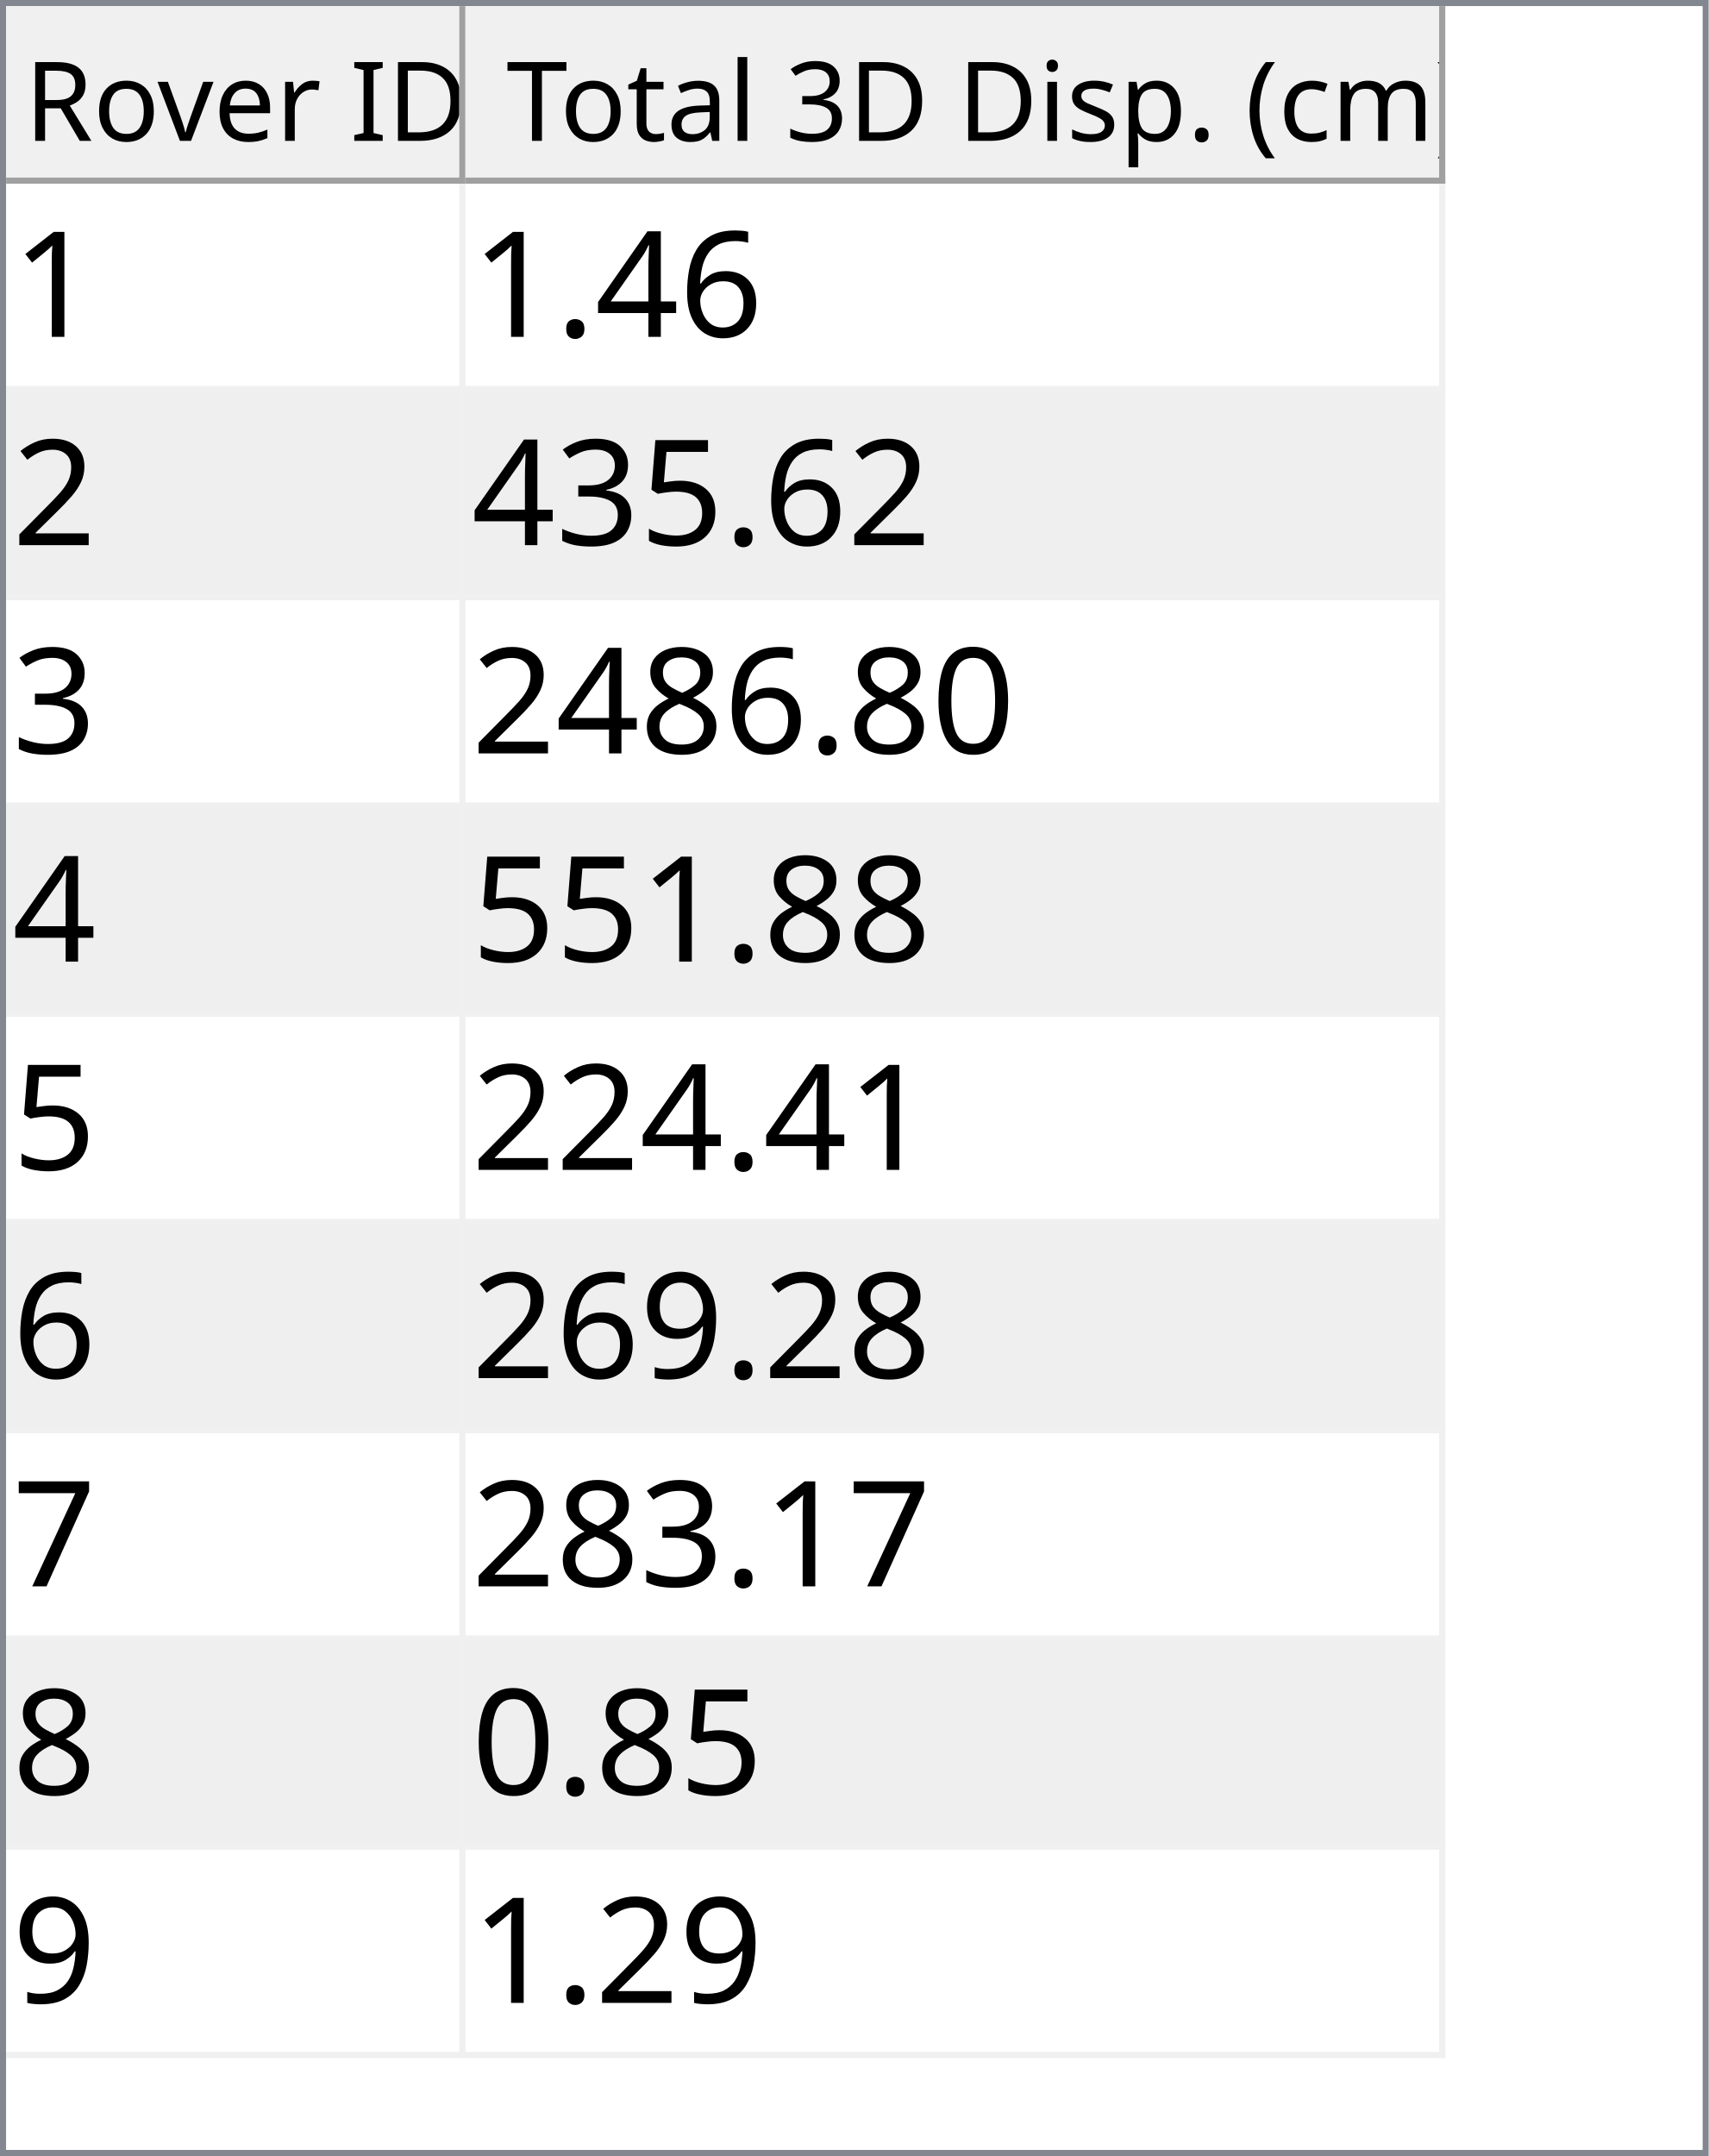
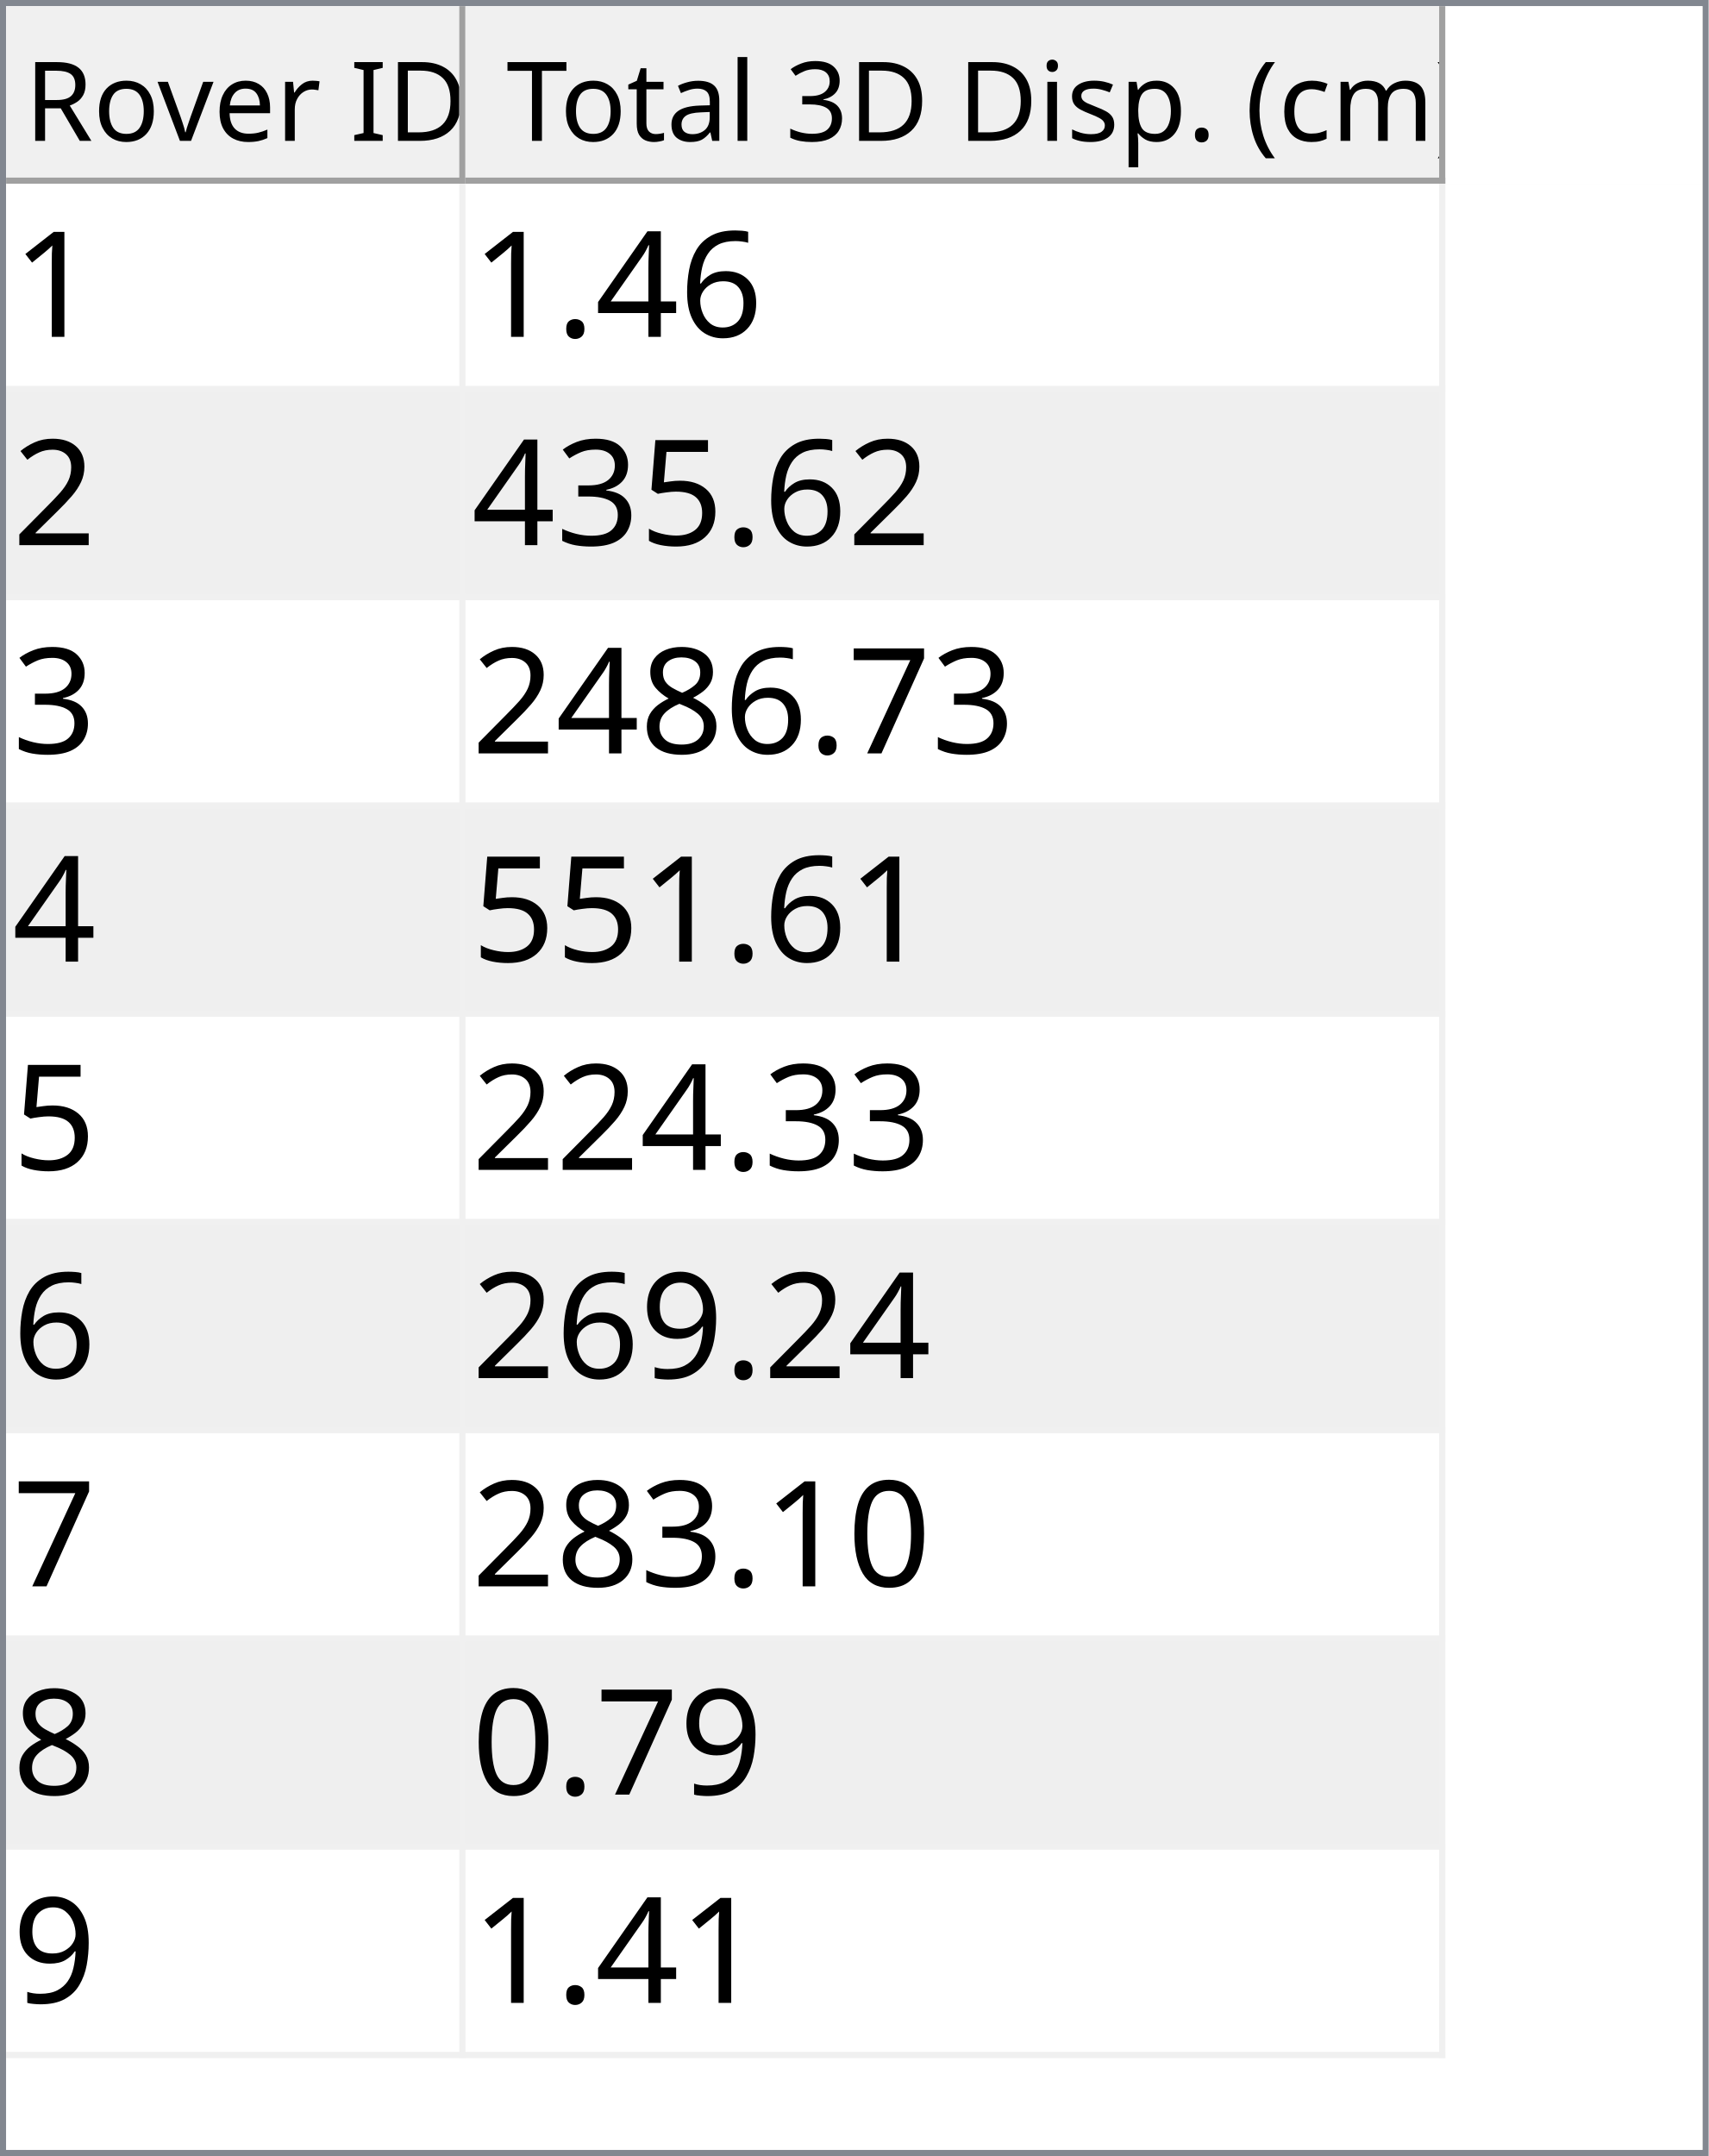
<svg xmlns="http://www.w3.org/2000/svg" style="fill-opacity:1; color-rendering:auto; color-interpolation:auto; text-rendering:auto; stroke:black; stroke-linecap:square; stroke-miterlimit:10; shape-rendering:auto; stroke-opacity:1; fill:black; stroke-dasharray:none; font-weight:normal; stroke-width:1; font-family:'Dialog'; font-style:normal; stroke-linejoin:miter; font-size:12px; stroke-dashoffset:0; image-rendering:auto;" width="279" height="352">
  <defs id="genericDefs" />
  <g>
    <defs id="defs1">
      <clipPath clipPathUnits="userSpaceOnUse" id="clipPath1">
        <path d="M0 0 L279 0 L279 352 L0 352 L0 0 Z" />
      </clipPath>
      <clipPath clipPathUnits="userSpaceOnUse" id="clipPath2">
        <path d="M0 0 L0 352 L279 352 L279 0 Z" />
      </clipPath>
      <clipPath clipPathUnits="userSpaceOnUse" id="clipPath3">
        <path d="M0 0 L0 29 L277 29 L277 0 Z" />
      </clipPath>
      <clipPath clipPathUnits="userSpaceOnUse" id="clipPath4">
        <path d="M0 0 L0 29 L75 29 L75 0 Z" />
      </clipPath>
      <clipPath clipPathUnits="userSpaceOnUse" id="clipPath5">
        <path d="M1 1 L1 28 L74 28 L74 1 Z" />
      </clipPath>
      <clipPath clipPathUnits="userSpaceOnUse" id="clipPath6">
        <path d="M0 0 L0 27 L73 27 L73 0 Z" />
      </clipPath>
      <clipPath clipPathUnits="userSpaceOnUse" id="clipPath7">
        <path d="M-0.5 -0.5 L-0.5 28.5 L74.5 28.5 L74.5 -0.5 Z" />
      </clipPath>
      <clipPath clipPathUnits="userSpaceOnUse" id="clipPath8">
        <path d="M0 0 L0 29 L160 29 L160 0 Z" />
      </clipPath>
      <clipPath clipPathUnits="userSpaceOnUse" id="clipPath9">
        <path d="M1 1 L1 28 L159 28 L159 1 Z" />
      </clipPath>
      <clipPath clipPathUnits="userSpaceOnUse" id="clipPath10">
        <path d="M0 0 L0 27 L158 27 L158 0 Z" />
      </clipPath>
      <clipPath clipPathUnits="userSpaceOnUse" id="clipPath11">
        <path d="M-0.5 -0.5 L-0.5 28.5 L159.5 28.5 L159.5 -0.5 Z" />
      </clipPath>
      <clipPath clipPathUnits="userSpaceOnUse" id="clipPath12">
        <path d="M0 0 L0 321 L277 321 L277 0 Z" />
      </clipPath>
      <clipPath clipPathUnits="userSpaceOnUse" id="clipPath13">
        <path d="M0 0 L0 306 L235 306 L235 0 Z" />
      </clipPath>
      <clipPath clipPathUnits="userSpaceOnUse" id="clipPath14">
        <path d="M-0.5 -0.5 L-0.5 305.5 L234.5 305.5 L234.5 -0.5 Z" />
      </clipPath>
      <clipPath clipPathUnits="userSpaceOnUse" id="clipPath15">
        <path d="M0 0 L0 33 L74 33 L74 0 Z" />
      </clipPath>
      <clipPath clipPathUnits="userSpaceOnUse" id="clipPath16">
        <path d="M0 0 L0 33 L159 33 L159 0 Z" />
      </clipPath>
      <font horiz-adv-x="64.551" id="font1">
        <font-face ascent="107.91" descent="25.098" units-per-em="100" style="font-style:normal; font-family:Segoe UI; font-weight:normal;" />
        <missing-glyph horiz-adv-x="64.551" d="M8.109 0 L8.109 68.266 L56.453 68.266 L56.453 0 L8.109 0 ZM15.328 7.234 L49.219 7.234 L49.219 61.031 L15.328 61.031 L15.328 7.234 Z" />
        <glyph unicode="D" horiz-adv-x="70.117" d="M9.188 0 L9.188 70.016 L28.516 70.016 Q65.531 70.016 65.531 35.891 Q65.531 19.672 55.25 9.836 Q44.969 0 27.734 0 L9.188 0 ZM17.391 62.594 L17.391 7.422 L27.828 7.422 Q41.609 7.422 49.273 14.797 Q56.938 22.172 56.938 35.688 Q56.938 62.594 28.328 62.594 L17.391 62.594 Z" />
        <glyph unicode="I" horiz-adv-x="26.611" d="M17.391 0 L9.188 0 L9.188 70.016 L17.391 70.016 L17.391 0 Z" />
        <glyph unicode=" " horiz-adv-x="27.393" d="" />
        <glyph unicode="r" horiz-adv-x="34.766" d="M34.188 41.891 Q32.078 43.5 28.125 43.5 Q23 43.5 19.555 38.672 Q16.109 33.844 16.109 25.484 L16.109 0 L8.109 0 L8.109 50 L16.109 50 L16.109 39.703 L16.312 39.703 Q18.016 44.969 21.531 47.922 Q25.047 50.875 29.391 50.875 Q32.516 50.875 34.188 50.203 L34.188 41.891 Z" />
        <glyph unicode="e" horiz-adv-x="52.295" d="M48.297 23 L12.984 23 Q13.188 14.656 17.484 10.109 Q21.781 5.562 29.297 5.562 Q37.75 5.562 44.828 11.141 L44.828 3.609 Q38.234 -1.172 27.391 -1.172 Q16.797 -1.172 10.742 5.641 Q4.688 12.453 4.688 24.812 Q4.688 36.469 11.305 43.82 Q17.922 51.172 27.734 51.172 Q37.547 51.172 42.922 44.828 Q48.297 38.484 48.297 27.203 L48.297 23 ZM40.094 29.781 Q40.047 36.719 36.75 40.578 Q33.453 44.438 27.594 44.438 Q21.922 44.438 17.969 40.383 Q14.016 36.328 13.094 29.781 L40.094 29.781 Z" />
        <glyph unicode="v" horiz-adv-x="47.9" d="M47.406 50 L27.484 0 L19.625 0 L0.688 50 L9.469 50 L22.172 13.672 Q23.578 9.672 23.922 6.688 L24.125 6.688 Q24.609 10.453 25.688 13.484 L38.969 50 L47.406 50 Z" />
        <glyph unicode="o" horiz-adv-x="58.594" d="M29 -1.172 Q17.922 -1.172 11.305 5.836 Q4.688 12.844 4.688 24.422 Q4.688 37.016 11.57 44.094 Q18.453 51.172 30.172 51.172 Q41.359 51.172 47.633 44.289 Q53.906 37.406 53.906 25.203 Q53.906 13.234 47.141 6.031 Q40.375 -1.172 29 -1.172 ZM29.594 44.438 Q21.875 44.438 17.383 39.188 Q12.891 33.938 12.891 24.703 Q12.891 15.828 17.43 10.695 Q21.969 5.562 29.594 5.562 Q37.359 5.562 41.531 10.594 Q45.703 15.625 45.703 24.906 Q45.703 34.281 41.531 39.359 Q37.359 44.438 29.594 44.438 Z" />
        <glyph unicode="R" horiz-adv-x="59.814" d="M59.375 0 L49.609 0 L37.891 19.625 Q36.281 22.359 34.766 24.289 Q33.25 26.219 31.664 27.438 Q30.078 28.656 28.25 29.219 Q26.422 29.781 24.125 29.781 L17.391 29.781 L17.391 0 L9.188 0 L9.188 70.016 L30.078 70.016 Q34.672 70.016 38.555 68.867 Q42.438 67.719 45.289 65.375 Q48.141 63.031 49.758 59.547 Q51.375 56.062 51.375 51.375 Q51.375 47.703 50.273 44.656 Q49.172 41.609 47.148 39.211 Q45.125 36.812 42.266 35.133 Q39.406 33.453 35.844 32.516 L35.844 32.328 Q37.594 31.547 38.891 30.547 Q40.188 29.547 41.359 28.18 Q42.531 26.812 43.68 25.078 Q44.828 23.344 46.234 21.047 L59.375 0 ZM17.391 62.594 L17.391 37.203 L28.516 37.203 Q31.594 37.203 34.203 38.133 Q36.812 39.062 38.719 40.797 Q40.625 42.531 41.703 45.047 Q42.781 47.562 42.781 50.688 Q42.781 56.297 39.141 59.445 Q35.5 62.594 28.609 62.594 L17.391 62.594 Z" />
        <glyph unicode=")" horiz-adv-x="30.176" d="M8.297 -15.922 L1.172 -15.922 Q16.406 2.344 16.406 26.812 Q16.406 51.469 1.078 70.016 L8.297 70.016 Q23.531 52.156 23.531 26.703 Q23.531 1.375 8.297 -15.922 Z" />
        <glyph unicode="m" horiz-adv-x="86.133" d="M79.109 0 L71.094 0 L71.094 28.719 Q71.094 37.016 68.531 40.727 Q65.969 44.438 59.906 44.438 Q54.781 44.438 51.195 39.75 Q47.609 35.062 47.609 28.516 L47.609 0 L39.594 0 L39.594 29.688 Q39.594 44.438 28.219 44.438 Q22.953 44.438 19.531 40.016 Q16.109 35.594 16.109 28.516 L16.109 0 L8.109 0 L8.109 50 L16.109 50 L16.109 42.094 L16.312 42.094 Q21.625 51.172 31.844 51.172 Q36.969 51.172 40.773 48.312 Q44.578 45.453 46 40.828 Q51.562 51.172 62.594 51.172 Q79.109 51.172 79.109 30.812 L79.109 0 Z" />
        <glyph unicode="c" horiz-adv-x="46.191" d="M42.188 2.297 Q36.422 -1.172 28.516 -1.172 Q17.828 -1.172 11.258 5.789 Q4.688 12.75 4.688 23.828 Q4.688 36.188 11.766 43.68 Q18.844 51.172 30.672 51.172 Q37.25 51.172 42.281 48.734 L42.281 40.531 Q36.719 44.438 30.375 44.438 Q22.703 44.438 17.797 38.945 Q12.891 33.453 12.891 24.516 Q12.891 15.719 17.508 10.641 Q22.125 5.562 29.891 5.562 Q36.422 5.562 42.188 9.906 L42.188 2.297 Z" />
        <glyph unicode="(" horiz-adv-x="30.176" d="M29.109 -15.922 L21.969 -15.922 Q6.844 1.375 6.844 26.703 Q6.844 52.156 21.969 70.016 L29.203 70.016 Q13.875 51.469 13.875 26.812 Q13.875 2.344 29.109 -15.922 Z" />
        <glyph unicode="." horiz-adv-x="21.68" d="M10.891 -1.078 Q8.641 -1.078 7.055 0.539 Q5.469 2.156 5.469 4.391 Q5.469 6.641 7.055 8.273 Q8.641 9.906 10.891 9.906 Q13.188 9.906 14.797 8.273 Q16.406 6.641 16.406 4.391 Q16.406 2.156 14.797 0.539 Q13.188 -1.078 10.891 -1.078 Z" />
        <glyph unicode="p" horiz-adv-x="58.789" d="M16.312 7.234 L16.109 7.234 L16.109 -23 L8.109 -23 L8.109 50 L16.109 50 L16.109 41.219 L16.312 41.219 Q22.219 51.172 33.594 51.172 Q43.266 51.172 48.688 44.461 Q54.109 37.75 54.109 26.469 Q54.109 13.922 48 6.375 Q41.891 -1.172 31.297 -1.172 Q21.578 -1.172 16.312 7.234 ZM16.109 27.391 L16.109 20.406 Q16.109 14.203 20.141 9.883 Q24.172 5.562 30.375 5.562 Q37.641 5.562 41.773 11.133 Q45.906 16.703 45.906 26.609 Q45.906 34.969 42.047 39.703 Q38.188 44.438 31.594 44.438 Q24.609 44.438 20.359 39.578 Q16.109 34.719 16.109 27.391 Z" />
        <glyph unicode="s" horiz-adv-x="42.432" d="M5.078 1.812 L5.078 10.406 Q11.625 5.562 19.484 5.562 Q30.031 5.562 30.031 12.594 Q30.031 14.594 29.125 15.992 Q28.219 17.391 26.68 18.461 Q25.141 19.531 23.07 20.383 Q21 21.234 18.609 22.172 Q15.281 23.484 12.766 24.828 Q10.25 26.172 8.57 27.859 Q6.891 29.547 6.031 31.695 Q5.172 33.844 5.172 36.719 Q5.172 40.234 6.789 42.945 Q8.406 45.656 11.086 47.484 Q13.766 49.312 17.211 50.242 Q20.656 51.172 24.312 51.172 Q30.812 51.172 35.938 48.922 L35.938 40.828 Q30.422 44.438 23.25 44.438 Q21 44.438 19.195 43.922 Q17.391 43.406 16.094 42.477 Q14.797 41.547 14.086 40.258 Q13.375 38.969 13.375 37.406 Q13.375 35.453 14.086 34.133 Q14.797 32.812 16.164 31.789 Q17.531 30.766 19.484 29.938 Q21.438 29.109 23.922 28.125 Q27.25 26.859 29.883 25.516 Q32.516 24.172 34.375 22.484 Q36.234 20.797 37.234 18.602 Q38.234 16.406 38.234 13.375 Q38.234 9.672 36.602 6.938 Q34.969 4.203 32.234 2.398 Q29.5 0.594 25.93 -0.289 Q22.359 -1.172 18.453 -1.172 Q10.75 -1.172 5.078 1.812 Z" />
        <glyph unicode="i" horiz-adv-x="24.219" d="M12.203 62.703 Q10.062 62.703 8.547 64.164 Q7.031 65.625 7.031 67.875 Q7.031 70.125 8.547 71.609 Q10.062 73.094 12.203 73.094 Q14.406 73.094 15.945 71.609 Q17.484 70.125 17.484 67.875 Q17.484 65.719 15.945 64.211 Q14.406 62.703 12.203 62.703 ZM16.109 0 L8.109 0 L8.109 50 L16.109 50 L16.109 0 Z" />
        <glyph unicode="3" horiz-adv-x="53.906" d="M46.531 19.828 Q46.531 15.094 44.75 11.211 Q42.969 7.328 39.719 4.57 Q36.469 1.812 31.93 0.297 Q27.391 -1.219 21.922 -1.219 Q11.922 -1.219 6 2.594 L6 11.188 Q13.094 5.609 22.219 5.609 Q25.875 5.609 28.828 6.539 Q31.781 7.469 33.906 9.227 Q36.031 10.984 37.18 13.477 Q38.328 15.969 38.328 19.094 Q38.328 32.812 18.797 32.812 L12.984 32.812 L12.984 39.594 L18.5 39.594 Q35.797 39.594 35.797 52.484 Q35.797 64.406 22.609 64.406 Q15.188 64.406 8.688 59.422 L8.688 67.188 Q15.375 71.188 24.609 71.188 Q29 71.188 32.57 69.969 Q36.141 68.75 38.68 66.555 Q41.219 64.359 42.609 61.281 Q44 58.203 44 54.5 Q44 40.672 30.031 36.719 L30.031 36.531 Q33.594 36.141 36.625 34.797 Q39.656 33.453 41.852 31.305 Q44.047 29.156 45.289 26.25 Q46.531 23.344 46.531 19.828 Z" />
        <glyph unicode="l" horiz-adv-x="24.219" d="M16.109 0 L8.109 0 L8.109 74.031 L16.109 74.031 L16.109 0 Z" />
        <glyph unicode="a" horiz-adv-x="50.879" d="M43.891 0 L35.891 0 L35.891 7.812 L35.688 7.812 Q30.469 -1.172 20.312 -1.172 Q12.844 -1.172 8.617 2.781 Q4.391 6.734 4.391 13.281 Q4.391 27.297 20.906 29.594 L35.891 31.688 Q35.891 44.438 25.594 44.438 Q16.547 44.438 9.281 38.281 L9.281 46.484 Q16.656 51.172 26.266 51.172 Q43.891 51.172 43.891 32.516 L43.891 0 ZM35.891 25.297 L23.828 23.641 Q18.266 22.859 15.43 20.875 Q12.594 18.891 12.594 13.875 Q12.594 10.203 15.211 7.883 Q17.828 5.562 22.172 5.562 Q28.125 5.562 32.008 9.742 Q35.891 13.922 35.891 20.312 L35.891 25.297 Z" />
        <glyph unicode="t" horiz-adv-x="33.887" d="M31.297 0.484 Q28.469 -1.078 23.828 -1.078 Q10.688 -1.078 10.688 13.578 L10.688 43.172 L2.094 43.172 L2.094 50 L10.688 50 L10.688 62.203 L18.703 64.797 L18.703 50 L31.297 50 L31.297 43.172 L18.703 43.172 L18.703 14.984 Q18.703 9.969 20.414 7.82 Q22.125 5.672 26.078 5.672 Q29.109 5.672 31.297 7.328 L31.297 0.484 Z" />
        <glyph unicode="T" horiz-adv-x="52.393" d="M50.594 62.594 L30.375 62.594 L30.375 0 L22.172 0 L22.172 62.594 L2 62.594 L2 70.016 L50.594 70.016 L50.594 62.594 Z" />
      </font>
      <font horiz-adv-x="75.0" id="font2">
        <font-face ascent="100.537" descent="21.973" units-per-em="100" style="font-style:normal; font-family:sans-serif; font-weight:normal;" />
        <missing-glyph horiz-adv-x="75.0" d="M12.5 0 L12.5 62.5 L62.5 62.5 L62.5 0 L12.5 0 ZM14.062 1.562 L60.938 1.562 L60.938 60.938 L14.062 60.938 L14.062 1.562 Z" />
        <glyph unicode="1" horiz-adv-x="55.615" d="M37.25 0 L28.469 0 L28.469 56 Q25.297 52.984 20.141 49.953 Q14.984 46.922 10.891 45.406 L10.891 53.906 Q18.266 57.375 23.781 62.305 Q29.297 67.234 31.594 71.875 L37.25 71.875 L37.25 0 Z" />
        <glyph unicode="6" horiz-adv-x="55.615" d="M49.75 54.047 L41.016 53.375 Q39.844 58.547 37.703 60.891 Q34.125 64.656 28.906 64.656 Q24.703 64.656 21.531 62.312 Q17.391 59.281 14.992 53.469 Q12.594 47.656 12.5 36.922 Q15.672 41.75 20.266 44.094 Q24.859 46.438 29.891 46.438 Q38.672 46.438 44.852 39.969 Q51.031 33.5 51.031 23.25 Q51.031 16.5 48.125 10.719 Q45.219 4.938 40.141 1.859 Q35.062 -1.219 28.609 -1.219 Q17.625 -1.219 10.695 6.859 Q3.766 14.938 3.766 33.5 Q3.766 54.25 11.422 63.672 Q18.109 71.875 29.438 71.875 Q37.891 71.875 43.289 67.141 Q48.688 62.406 49.75 54.047 ZM13.875 23.188 Q13.875 18.656 15.797 14.508 Q17.719 10.359 21.188 8.18 Q24.656 6 28.469 6 Q34.031 6 38.039 10.492 Q42.047 14.984 42.047 22.703 Q42.047 30.125 38.086 34.398 Q34.125 38.672 28.125 38.672 Q22.172 38.672 18.023 34.398 Q13.875 30.125 13.875 23.188 Z" />
        <glyph unicode="4" horiz-adv-x="55.615" d="M32.328 0 L32.328 17.141 L1.266 17.141 L1.266 25.203 L33.938 71.578 L41.109 71.578 L41.109 25.203 L50.781 25.203 L50.781 17.141 L41.109 17.141 L41.109 0 L32.328 0 ZM32.328 25.203 L32.328 57.469 L9.906 25.203 L32.328 25.203 Z" />
        <glyph unicode="." horiz-adv-x="27.783" d="M9.078 0 L9.078 10.016 L19.094 10.016 L19.094 0 L9.078 0 Z" />
        <glyph unicode="2" horiz-adv-x="55.615" d="M50.344 8.453 L50.344 0 L3.031 0 Q2.938 3.172 4.047 6.109 Q5.859 10.938 9.836 15.625 Q13.812 20.312 21.344 26.469 Q33.016 36.031 37.117 41.625 Q41.219 47.219 41.219 52.203 Q41.219 57.422 37.477 61.008 Q33.734 64.594 27.734 64.594 Q21.391 64.594 17.578 60.789 Q13.766 56.984 13.719 50.25 L4.688 51.172 Q5.609 61.281 11.664 66.578 Q17.719 71.875 27.938 71.875 Q38.234 71.875 44.242 66.164 Q50.25 60.453 50.25 52 Q50.25 47.703 48.492 43.555 Q46.734 39.406 42.656 34.812 Q38.578 30.219 29.109 22.219 Q21.188 15.578 18.945 13.211 Q16.703 10.844 15.234 8.453 L50.344 8.453 Z" />
        <glyph unicode="5" horiz-adv-x="55.615" d="M4.156 18.75 L13.375 19.531 Q14.406 12.797 18.141 9.398 Q21.875 6 27.156 6 Q33.5 6 37.891 10.789 Q42.281 15.578 42.281 23.484 Q42.281 31 38.062 35.352 Q33.844 39.703 27 39.703 Q22.75 39.703 19.336 37.773 Q15.922 35.844 13.969 32.766 L5.719 33.844 L12.641 70.609 L48.25 70.609 L48.25 62.203 L19.672 62.203 L15.828 42.969 Q22.266 47.469 29.344 47.469 Q38.719 47.469 45.164 40.969 Q51.609 34.469 51.609 24.266 Q51.609 14.547 45.953 7.469 Q39.062 -1.219 27.156 -1.219 Q17.391 -1.219 11.211 4.25 Q5.031 9.719 4.156 18.75 Z" />
        <glyph unicode="3" horiz-adv-x="55.615" d="M4.203 18.891 L12.984 20.062 Q14.5 12.594 18.141 9.297 Q21.781 6 27 6 Q33.203 6 37.477 10.297 Q41.75 14.594 41.75 20.953 Q41.75 27 37.797 30.93 Q33.844 34.859 27.734 34.859 Q25.25 34.859 21.531 33.891 L22.516 41.609 Q23.391 41.5 23.922 41.5 Q29.547 41.5 34.039 44.43 Q38.531 47.359 38.531 53.469 Q38.531 58.297 35.258 61.477 Q31.984 64.656 26.812 64.656 Q21.688 64.656 18.266 61.43 Q14.844 58.203 13.875 51.766 L5.078 53.328 Q6.688 62.156 12.398 67.016 Q18.109 71.875 26.609 71.875 Q32.469 71.875 37.398 69.359 Q42.328 66.844 44.945 62.5 Q47.562 58.156 47.562 53.266 Q47.562 48.641 45.07 44.828 Q42.578 41.016 37.703 38.766 Q44.047 37.312 47.562 32.695 Q51.078 28.078 51.078 21.141 Q51.078 11.766 44.242 5.25 Q37.406 -1.266 26.953 -1.266 Q17.531 -1.266 11.305 4.352 Q5.078 9.969 4.203 18.891 Z" />
-         <glyph unicode="0" horiz-adv-x="55.615" d="M4.156 35.297 Q4.156 48 6.766 55.742 Q9.375 63.484 14.523 67.68 Q19.672 71.875 27.484 71.875 Q33.25 71.875 37.594 69.555 Q41.938 67.234 44.773 62.867 Q47.609 58.5 49.219 52.227 Q50.828 45.953 50.828 35.297 Q50.828 22.703 48.242 14.969 Q45.656 7.234 40.508 3.008 Q35.359 -1.219 27.484 -1.219 Q17.141 -1.219 11.234 6.203 Q4.156 15.141 4.156 35.297 ZM13.188 35.297 Q13.188 17.672 17.312 11.836 Q21.438 6 27.484 6 Q33.547 6 37.672 11.859 Q41.797 17.719 41.797 35.297 Q41.797 52.984 37.672 58.789 Q33.547 64.594 27.391 64.594 Q21.344 64.594 17.719 59.469 Q13.188 52.938 13.188 35.297 Z" />
+         <glyph unicode="7" horiz-adv-x="55.615" d="M4.734 62.203 L4.734 70.656 L51.078 70.656 L51.078 63.812 Q44.234 56.547 37.523 44.484 Q30.812 32.422 27.156 19.672 Q24.516 10.688 23.781 0 L14.75 0 Q14.891 8.453 18.062 20.414 Q21.234 32.375 27.172 43.484 Q33.109 54.594 39.797 62.203 L4.734 62.203 Z" />
        <glyph unicode="8" horiz-adv-x="55.615" d="M17.672 38.812 Q12.203 40.828 9.57 44.539 Q6.938 48.25 6.938 53.422 Q6.938 61.234 12.555 66.555 Q18.172 71.875 27.484 71.875 Q36.859 71.875 42.578 66.43 Q48.297 60.984 48.297 53.172 Q48.297 48.188 45.68 44.508 Q43.062 40.828 37.75 38.812 Q44.344 36.672 47.781 31.883 Q51.219 27.094 51.219 20.453 Q51.219 11.281 44.727 5.031 Q38.234 -1.219 27.641 -1.219 Q17.047 -1.219 10.547 5.055 Q4.047 11.328 4.047 20.703 Q4.047 27.688 7.594 32.398 Q11.141 37.109 17.672 38.812 ZM15.922 53.719 Q15.922 48.641 19.195 45.414 Q22.469 42.188 27.688 42.188 Q32.766 42.188 36.016 45.383 Q39.266 48.578 39.266 53.219 Q39.266 58.062 35.914 61.359 Q32.562 64.656 27.594 64.656 Q22.562 64.656 19.242 61.43 Q15.922 58.203 15.922 53.719 ZM13.094 20.656 Q13.094 16.891 14.875 13.375 Q16.656 9.859 20.172 7.93 Q23.688 6 27.734 6 Q34.031 6 38.133 10.055 Q42.234 14.109 42.234 20.359 Q42.234 26.703 38.016 30.859 Q33.797 35.016 27.438 35.016 Q21.234 35.016 17.164 30.914 Q13.094 26.812 13.094 20.656 Z" />
        <glyph unicode="9" horiz-adv-x="55.615" d="M5.469 16.547 L13.922 17.328 Q14.984 11.375 18.016 8.688 Q21.047 6 25.781 6 Q29.828 6 32.883 7.859 Q35.938 9.719 37.891 12.82 Q39.844 15.922 41.164 21.195 Q42.484 26.469 42.484 31.938 Q42.484 32.516 42.438 33.688 Q39.797 29.5 35.234 26.883 Q30.672 24.266 25.344 24.266 Q16.453 24.266 10.305 30.711 Q4.156 37.156 4.156 47.703 Q4.156 58.594 10.578 65.234 Q17 71.875 26.656 71.875 Q33.641 71.875 39.43 68.117 Q45.219 64.359 48.219 57.398 Q51.219 50.438 51.219 37.25 Q51.219 23.531 48.242 15.406 Q45.266 7.281 39.383 3.031 Q33.5 -1.219 25.594 -1.219 Q17.188 -1.219 11.867 3.445 Q6.547 8.109 5.469 16.547 ZM41.453 48.141 Q41.453 55.719 37.43 60.156 Q33.406 64.594 27.734 64.594 Q21.875 64.594 17.531 59.812 Q13.188 55.031 13.188 47.406 Q13.188 40.578 17.312 36.305 Q21.438 32.031 27.484 32.031 Q33.594 32.031 37.523 36.305 Q41.453 40.578 41.453 48.141 Z" />
-         <glyph unicode="7" horiz-adv-x="55.615" d="M4.734 62.203 L4.734 70.656 L51.078 70.656 L51.078 63.812 Q44.234 56.547 37.523 44.484 Q30.812 32.422 27.156 19.672 Q24.516 10.688 23.781 0 L14.75 0 Q14.891 8.453 18.062 20.414 Q21.234 32.375 27.172 43.484 Q33.109 54.594 39.797 62.203 L4.734 62.203 Z" />
+         <glyph unicode="0" horiz-adv-x="55.615" d="M4.156 35.297 Q4.156 48 6.766 55.742 Q9.375 63.484 14.523 67.68 Q19.672 71.875 27.484 71.875 Q33.25 71.875 37.594 69.555 Q41.938 67.234 44.773 62.867 Q47.609 58.5 49.219 52.227 Q50.828 45.953 50.828 35.297 Q50.828 22.703 48.242 14.969 Q45.656 7.234 40.508 3.008 Q35.359 -1.219 27.484 -1.219 Q17.141 -1.219 11.234 6.203 Q4.156 15.141 4.156 35.297 ZM13.188 35.297 Q13.188 17.672 17.312 11.836 Q21.438 6 27.484 6 Q33.547 6 37.672 11.859 Q41.797 17.719 41.797 35.297 Q41.797 52.984 37.672 58.789 Q33.547 64.594 27.391 64.594 Q21.344 64.594 17.719 59.469 Q13.188 52.938 13.188 35.297 Z" />
      </font>
    </defs>
    <g style="fill:white; stroke:white;">
      <rect x="0" y="0" width="279" style="clip-path:url(#clipPath1); stroke:none;" height="352" />
    </g>
    <g style="fill:white; text-rendering:optimizeSpeed; color-rendering:optimizeSpeed; image-rendering:optimizeSpeed; shape-rendering:crispEdges; stroke:white; color-interpolation:sRGB;">
      <rect x="0" width="279" height="352" y="0" style="stroke:none;" />
      <path style="stroke:none;" d="M0 353 L279 353 L279 0 L0 0 Z" />
    </g>
    <g style="fill:rgb(240,240,240); font-size:18px; font-family:'Segoe UI'; stroke:rgb(240,240,240);">
      <rect x="0" y="0" width="279" style="clip-path:url(#clipPath2); stroke:none;" height="352" />
    </g>
    <g style="fill:rgb(130,135,144); font-size:18px; font-family:'Segoe UI'; stroke:rgb(130,135,144);">
      <path d="M0 0 L279 0 L279 352 L0 352 L0 0 ZM1 1 L278 1 L278 351 L1 351 L1 1 Z" style="fill-rule:evenodd; clip-path:url(#clipPath2); stroke:none;" />
    </g>
    <g style="fill:white; font-size:18px; font-family:'Segoe UI'; stroke:white;" transform="translate(1,1)">
      <rect x="0" y="0" width="277" style="clip-path:url(#clipPath3); stroke:none;" height="29" />
    </g>
    <g style="fill:rgb(240,240,240); font-size:18px; font-family:'Segoe UI'; stroke:rgb(240,240,240);" transform="translate(1,1)">
      <rect x="0" y="0" width="75" style="clip-path:url(#clipPath4); stroke:none;" height="29" />
    </g>
    <g style="font-family:'Segoe UI'; font-size:18px;" transform="translate(2,2)">
      <text x="2" xml:space="preserve" y="21" style="clip-path:url(#clipPath6); stroke:none;">Rover ID</text>
    </g>
    <g transform="translate(1.5,1.5)" style="fill:rgb(160,160,160); font-size:18px; font-family:'Segoe UI'; stroke:rgb(160,160,160); stroke-linejoin:bevel;">
      <line x1="74" x2="74" y1="0" style="fill:none; clip-path:url(#clipPath7);" y2="28" />
    </g>
    <g transform="matrix(1,0,0,1,1,1) translate(0.5,0.5)" style="fill:rgb(160,160,160); font-size:18px; font-family:'Segoe UI'; stroke:rgb(160,160,160); stroke-linejoin:bevel;">
      <line x1="0" x2="74" y1="28" style="fill:none; clip-path:url(#clipPath7);" y2="28" />
    </g>
    <g style="fill:rgb(240,240,240); font-size:18px; font-family:'Segoe UI'; stroke:rgb(240,240,240);" transform="translate(76,1)">
      <rect x="0" y="0" width="160" style="clip-path:url(#clipPath8); stroke:none;" height="29" />
    </g>
    <g style="font-family:'Segoe UI'; font-size:18px;" transform="translate(77,2)">
      <text x="1" xml:space="preserve" y="21" style="clip-path:url(#clipPath10); stroke:none;"> Total 3D Disp. (cm)</text>
    </g>
    <g transform="translate(76.5,1.5)" style="fill:rgb(160,160,160); font-size:18px; font-family:'Segoe UI'; stroke:rgb(160,160,160); stroke-linejoin:bevel;">
      <line x1="159" x2="159" y1="0" style="fill:none; clip-path:url(#clipPath11);" y2="28" />
    </g>
    <g transform="matrix(1,0,0,1,76,1) translate(0.5,0.5)" style="fill:rgb(160,160,160); font-size:18px; font-family:'Segoe UI'; stroke:rgb(160,160,160); stroke-linejoin:bevel;">
      <line x1="0" x2="159" y1="28" style="fill:none; clip-path:url(#clipPath11);" y2="28" />
    </g>
    <g style="fill:white; font-size:18px; font-family:'Segoe UI'; stroke:white;" transform="translate(1,30)">
      <rect x="0" y="0" width="277" style="clip-path:url(#clipPath12); stroke:none;" height="321" />
    </g>
    <g style="fill:rgb(240,240,240); font-size:24px; font-family:sans-serif; stroke:rgb(240,240,240);" transform="translate(1,30)">
      <rect x="0" y="0" width="235" style="clip-path:url(#clipPath13); stroke:none;" height="306" />
      <line transform="translate(0.5,0.5)" x1="0" x2="234" y1="33" style="clip-path:url(#clipPath14); fill:none; stroke-linejoin:bevel;" y2="33" />
    </g>
    <g transform="matrix(1,0,0,1,1,30) translate(0.5,0.5)" style="fill:rgb(240,240,240); font-size:24px; font-family:sans-serif; stroke:rgb(240,240,240); stroke-linejoin:bevel;">
      <line x1="0" x2="234" y1="67" style="fill:none; clip-path:url(#clipPath14);" y2="67" />
    </g>
    <g transform="matrix(1,0,0,1,1,30) translate(0.5,0.5)" style="fill:rgb(240,240,240); font-size:24px; font-family:sans-serif; stroke:rgb(240,240,240); stroke-linejoin:bevel;">
      <line x1="0" x2="234" y1="101" style="fill:none; clip-path:url(#clipPath14);" y2="101" />
    </g>
    <g transform="matrix(1,0,0,1,1,30) translate(0.5,0.5)" style="fill:rgb(240,240,240); font-size:24px; font-family:sans-serif; stroke:rgb(240,240,240); stroke-linejoin:bevel;">
      <line x1="0" x2="234" y1="135" style="fill:none; clip-path:url(#clipPath14);" y2="135" />
    </g>
    <g transform="matrix(1,0,0,1,1,30) translate(0.5,0.5)" style="fill:rgb(240,240,240); font-size:24px; font-family:sans-serif; stroke:rgb(240,240,240); stroke-linejoin:bevel;">
      <line x1="0" x2="234" y1="169" style="fill:none; clip-path:url(#clipPath14);" y2="169" />
    </g>
    <g transform="matrix(1,0,0,1,1,30) translate(0.5,0.5)" style="fill:rgb(240,240,240); font-size:24px; font-family:sans-serif; stroke:rgb(240,240,240); stroke-linejoin:bevel;">
      <line x1="0" x2="234" y1="203" style="fill:none; clip-path:url(#clipPath14);" y2="203" />
    </g>
    <g transform="matrix(1,0,0,1,1,30) translate(0.5,0.5)" style="fill:rgb(240,240,240); font-size:24px; font-family:sans-serif; stroke:rgb(240,240,240); stroke-linejoin:bevel;">
      <line x1="0" x2="234" y1="237" style="fill:none; clip-path:url(#clipPath14);" y2="237" />
    </g>
    <g transform="matrix(1,0,0,1,1,30) translate(0.5,0.5)" style="fill:rgb(240,240,240); font-size:24px; font-family:sans-serif; stroke:rgb(240,240,240); stroke-linejoin:bevel;">
      <line x1="0" x2="234" y1="271" style="fill:none; clip-path:url(#clipPath14);" y2="271" />
    </g>
    <g transform="matrix(1,0,0,1,1,30) translate(0.5,0.5)" style="fill:rgb(240,240,240); font-size:24px; font-family:sans-serif; stroke:rgb(240,240,240); stroke-linejoin:bevel;">
      <line x1="0" x2="234" y1="305" style="fill:none; clip-path:url(#clipPath14);" y2="305" />
    </g>
    <g transform="matrix(1,0,0,1,1,30) translate(0.5,0.5)" style="fill:rgb(240,240,240); font-size:24px; font-family:sans-serif; stroke:rgb(240,240,240); stroke-linejoin:bevel;">
      <line x1="74" x2="74" y1="0" style="fill:none; clip-path:url(#clipPath14);" y2="305" />
    </g>
    <g transform="matrix(1,0,0,1,1,30) translate(0.5,0.5)" style="fill:rgb(240,240,240); font-size:24px; font-family:sans-serif; stroke:rgb(240,240,240); stroke-linejoin:bevel;">
      <line x1="234" x2="234" y1="0" style="fill:none; clip-path:url(#clipPath14);" y2="305" />
    </g>
    <g style="fill:white; font-size:24px; font-family:sans-serif; stroke:white;" transform="matrix(1,0,0,1,1,30)">
      <rect x="0" y="0" width="74" style="clip-path:url(#clipPath15); stroke:none;" height="33" />
      <text x="1" y="25" style="fill:black; clip-path:url(#clipPath15); stroke:none;" xml:space="preserve">1</text>
    </g>
    <g style="fill:white; font-size:24px; font-family:sans-serif; stroke:white;" transform="matrix(1,0,0,1,1,30) translate(75,0)">
      <rect x="0" y="0" width="159" style="clip-path:url(#clipPath16); stroke:none;" height="33" />
      <text x="1" y="25" style="fill:black; clip-path:url(#clipPath16); stroke:none;" xml:space="preserve">1.46</text>
    </g>
    <g style="fill:rgb(239,239,239); font-size:24px; font-family:sans-serif; stroke:rgb(239,239,239);" transform="matrix(1,0,0,1,1,30) translate(0,34)">
      <rect x="0" y="0" width="74" style="clip-path:url(#clipPath15); stroke:none;" height="33" />
      <text x="1" y="25" style="fill:black; clip-path:url(#clipPath15); stroke:none;" xml:space="preserve">2</text>
    </g>
    <g style="fill:rgb(239,239,239); font-size:24px; font-family:sans-serif; stroke:rgb(239,239,239);" transform="matrix(1,0,0,1,1,30) translate(75,34)">
      <rect x="0" y="0" width="159" style="clip-path:url(#clipPath16); stroke:none;" height="33" />
      <text x="1" y="25" style="fill:black; clip-path:url(#clipPath16); stroke:none;" xml:space="preserve">435.62</text>
    </g>
    <g style="fill:white; font-size:24px; font-family:sans-serif; stroke:white;" transform="matrix(1,0,0,1,1,30) translate(0,68)">
      <rect x="0" y="0" width="74" style="clip-path:url(#clipPath15); stroke:none;" height="33" />
      <text x="1" y="25" style="fill:black; clip-path:url(#clipPath15); stroke:none;" xml:space="preserve">3</text>
    </g>
    <g style="fill:white; font-size:24px; font-family:sans-serif; stroke:white;" transform="matrix(1,0,0,1,1,30) translate(75,68)">
      <rect x="0" y="0" width="159" style="clip-path:url(#clipPath16); stroke:none;" height="33" />
-       <text x="1" y="25" style="fill:black; clip-path:url(#clipPath16); stroke:none;" xml:space="preserve">2486.80</text>
+       <text x="1" y="25" style="fill:black; clip-path:url(#clipPath16); stroke:none;" xml:space="preserve">2486.73</text>
    </g>
    <g style="fill:rgb(239,239,239); font-size:24px; font-family:sans-serif; stroke:rgb(239,239,239);" transform="matrix(1,0,0,1,1,30) translate(0,102)">
      <rect x="0" y="0" width="74" style="clip-path:url(#clipPath15); stroke:none;" height="33" />
      <text x="1" y="25" style="fill:black; clip-path:url(#clipPath15); stroke:none;" xml:space="preserve">4</text>
    </g>
    <g style="fill:rgb(239,239,239); font-size:24px; font-family:sans-serif; stroke:rgb(239,239,239);" transform="matrix(1,0,0,1,1,30) translate(75,102)">
      <rect x="0" y="0" width="159" style="clip-path:url(#clipPath16); stroke:none;" height="33" />
-       <text x="1" y="25" style="fill:black; clip-path:url(#clipPath16); stroke:none;" xml:space="preserve">551.88</text>
+       <text x="1" y="25" style="fill:black; clip-path:url(#clipPath16); stroke:none;" xml:space="preserve">551.61</text>
    </g>
    <g style="fill:white; font-size:24px; font-family:sans-serif; stroke:white;" transform="matrix(1,0,0,1,1,30) translate(0,136)">
      <rect x="0" y="0" width="74" style="clip-path:url(#clipPath15); stroke:none;" height="33" />
      <text x="1" y="25" style="fill:black; clip-path:url(#clipPath15); stroke:none;" xml:space="preserve">5</text>
    </g>
    <g style="fill:white; font-size:24px; font-family:sans-serif; stroke:white;" transform="matrix(1,0,0,1,1,30) translate(75,136)">
      <rect x="0" y="0" width="159" style="clip-path:url(#clipPath16); stroke:none;" height="33" />
-       <text x="1" y="25" style="fill:black; clip-path:url(#clipPath16); stroke:none;" xml:space="preserve">224.41</text>
+       <text x="1" y="25" style="fill:black; clip-path:url(#clipPath16); stroke:none;" xml:space="preserve">224.33</text>
    </g>
    <g style="fill:rgb(239,239,239); font-size:24px; font-family:sans-serif; stroke:rgb(239,239,239);" transform="matrix(1,0,0,1,1,30) translate(0,170)">
      <rect x="0" y="0" width="74" style="clip-path:url(#clipPath15); stroke:none;" height="33" />
      <text x="1" y="25" style="fill:black; clip-path:url(#clipPath15); stroke:none;" xml:space="preserve">6</text>
    </g>
    <g style="fill:rgb(239,239,239); font-size:24px; font-family:sans-serif; stroke:rgb(239,239,239);" transform="matrix(1,0,0,1,1,30) translate(75,170)">
      <rect x="0" y="0" width="159" style="clip-path:url(#clipPath16); stroke:none;" height="33" />
-       <text x="1" y="25" style="fill:black; clip-path:url(#clipPath16); stroke:none;" xml:space="preserve">269.28</text>
+       <text x="1" y="25" style="fill:black; clip-path:url(#clipPath16); stroke:none;" xml:space="preserve">269.24</text>
    </g>
    <g style="fill:white; font-size:24px; font-family:sans-serif; stroke:white;" transform="matrix(1,0,0,1,1,30) translate(0,204)">
      <rect x="0" y="0" width="74" style="clip-path:url(#clipPath15); stroke:none;" height="33" />
      <text x="1" y="25" style="fill:black; clip-path:url(#clipPath15); stroke:none;" xml:space="preserve">7</text>
    </g>
    <g style="fill:white; font-size:24px; font-family:sans-serif; stroke:white;" transform="matrix(1,0,0,1,1,30) translate(75,204)">
      <rect x="0" y="0" width="159" style="clip-path:url(#clipPath16); stroke:none;" height="33" />
-       <text x="1" y="25" style="fill:black; clip-path:url(#clipPath16); stroke:none;" xml:space="preserve">283.17</text>
+       <text x="1" y="25" style="fill:black; clip-path:url(#clipPath16); stroke:none;" xml:space="preserve">283.10</text>
    </g>
    <g style="fill:rgb(239,239,239); font-size:24px; font-family:sans-serif; stroke:rgb(239,239,239);" transform="matrix(1,0,0,1,1,30) translate(0,238)">
      <rect x="0" y="0" width="74" style="clip-path:url(#clipPath15); stroke:none;" height="33" />
      <text x="1" y="25" style="fill:black; clip-path:url(#clipPath15); stroke:none;" xml:space="preserve">8</text>
    </g>
    <g style="fill:rgb(239,239,239); font-size:24px; font-family:sans-serif; stroke:rgb(239,239,239);" transform="matrix(1,0,0,1,1,30) translate(75,238)">
      <rect x="0" y="0" width="159" style="clip-path:url(#clipPath16); stroke:none;" height="33" />
-       <text x="1" y="25" style="fill:black; clip-path:url(#clipPath16); stroke:none;" xml:space="preserve">0.85</text>
+       <text x="1" y="25" style="fill:black; clip-path:url(#clipPath16); stroke:none;" xml:space="preserve">0.79</text>
    </g>
    <g style="fill:white; font-size:24px; font-family:sans-serif; stroke:white;" transform="matrix(1,0,0,1,1,30) translate(0,272)">
      <rect x="0" y="0" width="74" style="clip-path:url(#clipPath15); stroke:none;" height="33" />
      <text x="1" y="25" style="fill:black; clip-path:url(#clipPath15); stroke:none;" xml:space="preserve">9</text>
    </g>
    <g style="fill:white; font-size:24px; font-family:sans-serif; stroke:white;" transform="matrix(1,0,0,1,1,30) translate(75,272)">
      <rect x="0" y="0" width="159" style="clip-path:url(#clipPath16); stroke:none;" height="33" />
-       <text x="1" y="25" style="fill:black; clip-path:url(#clipPath16); stroke:none;" xml:space="preserve">1.29</text>
+       <text x="1" y="25" style="fill:black; clip-path:url(#clipPath16); stroke:none;" xml:space="preserve">1.41</text>
    </g>
  </g>
</svg>
